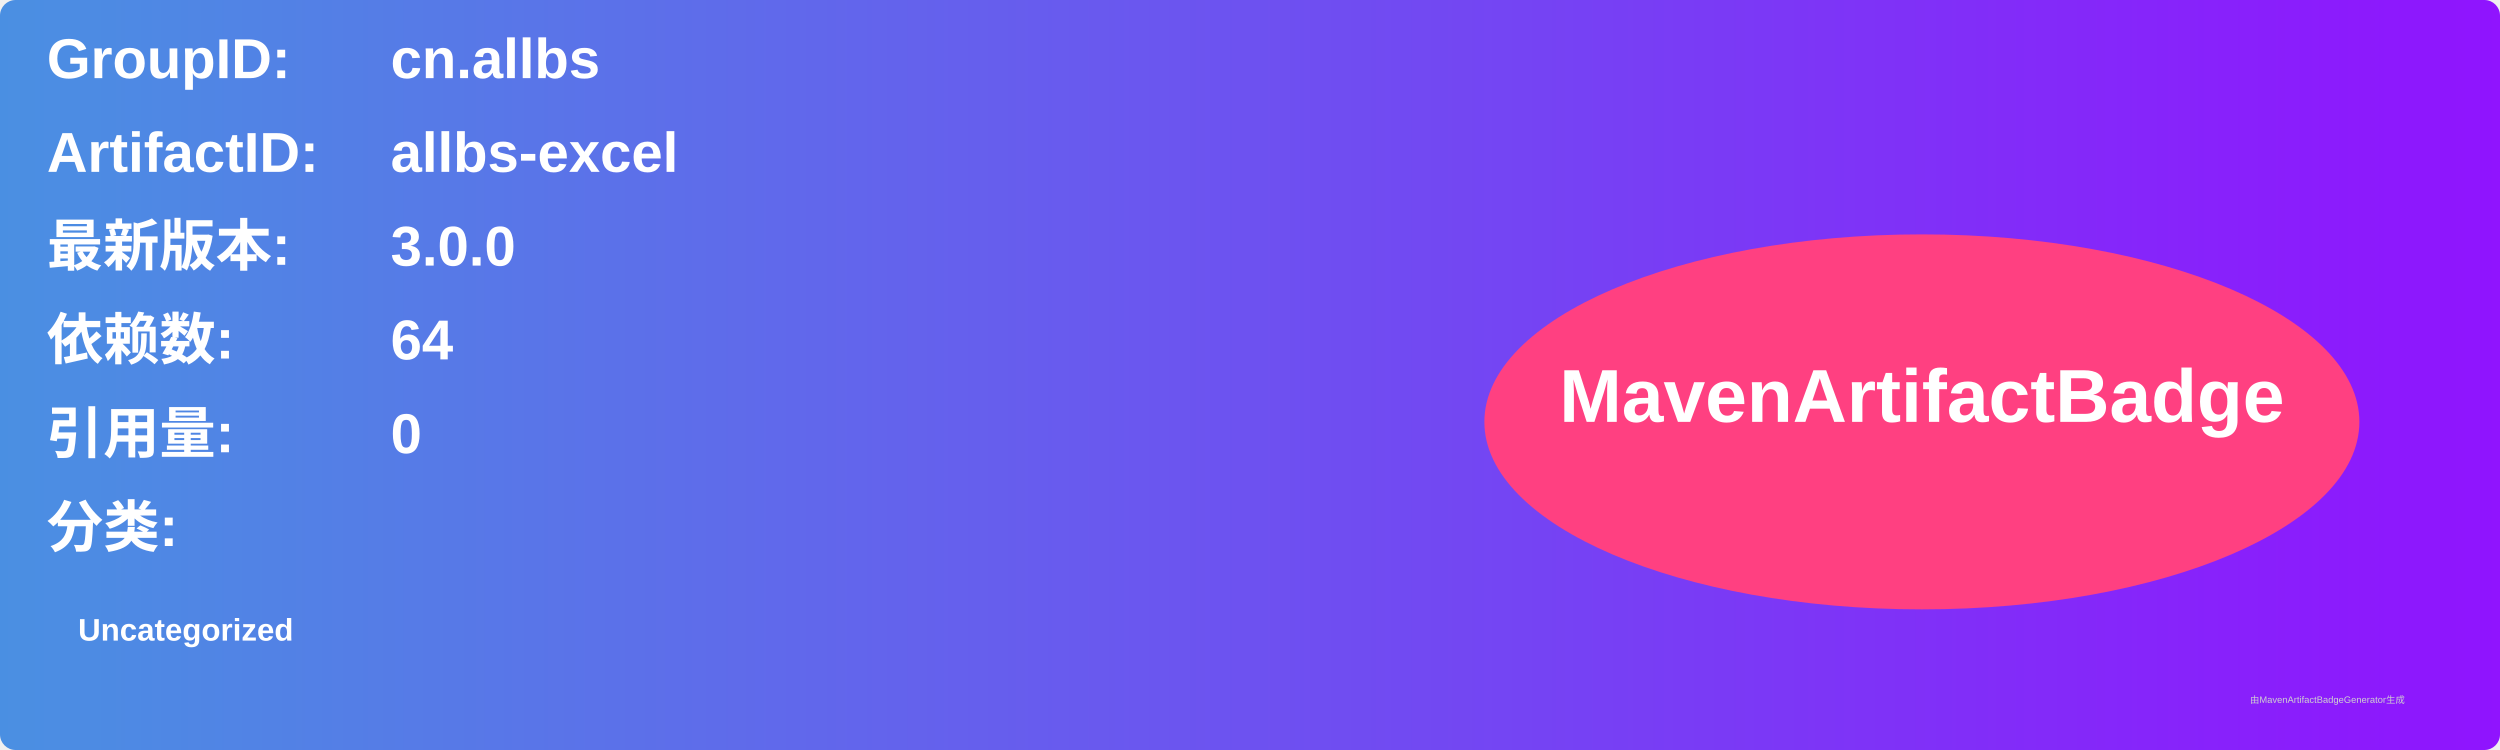
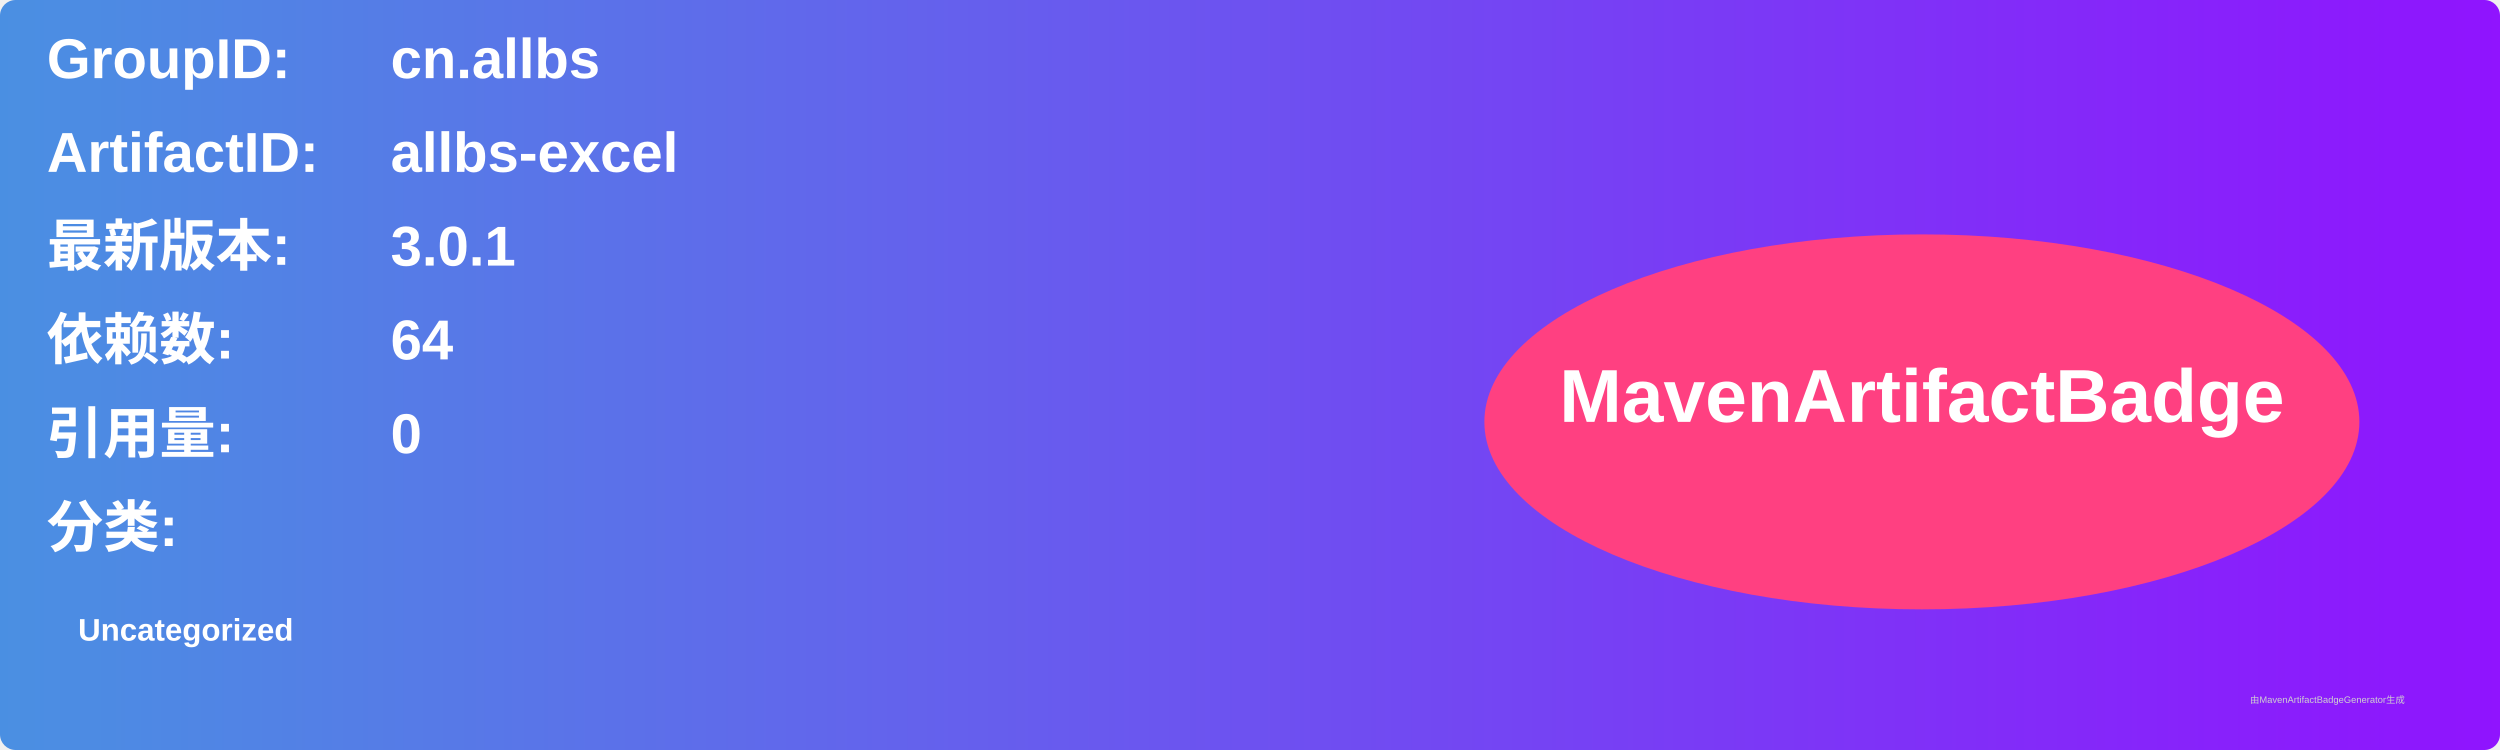
<svg xmlns="http://www.w3.org/2000/svg" width="800" height="240" viewBox="0 0 800 240">
  <linearGradient id="grad" x1="0%" y1="0%" x2="100%" y2="0%">
    <stop offset="0%" stop-color="#4a90e2" />
    <stop offset="100%" stop-color="#9013fe" />
  </linearGradient>
  <rect width="100%" height="100%" rx="5" ry="5" fill="url(#grad)" />
  <g transform="translate(15, 15)">
    <text x="0" y="10" font-family="Arial" font-size="18" fill="white" font-weight="bold" width="260">GroupID:</text>
    <text x="110" y="10" font-family="Arial" font-size="18" fill="white" font-weight="bold" width="460">cn.allbs</text>
    <text x="0" y="40" font-family="Arial" font-size="18" fill="white" font-weight="bold" width="260">ArtifactID:</text>
    <text x="110" y="40" font-family="Arial" font-size="18" fill="white" font-weight="bold" width="460">allbs-excel</text>
    <text x="0" y="70" font-family="Arial" font-size="18" fill="white" font-weight="bold">最新版本:</text>
    <text x="110" y="70" font-family="Arial" font-size="18" fill="white" font-weight="bold">
-       <tspan font-weight="bold">3.0.0</tspan>
+       <tspan font-weight="bold">3.0.1</tspan>
    </text>
    <text x="0" y="100" font-family="Arial" font-size="18" fill="white" font-weight="bold">依赖数: </text>
    <text x="110" y="100" font-family="Arial" font-size="18" fill="white">
      <tspan font-weight="bold">64</tspan>
    </text>
    <text x="0" y="130" font-family="Arial" font-size="18" fill="white" font-weight="bold">引用量: </text>
    <text x="110" y="130" font-family="Arial" font-size="18" fill="white">
      <tspan font-weight="bold">0</tspan>
    </text>
    <text x="0" y="160" font-family="Arial" font-size="18" fill="white" font-weight="bold">分类:</text>
    <text x="10" y="190" font-family="Arial" font-size="10" fill="white">
      <tspan font-weight="bold">Uncategorized</tspan>
    </text>
    <ellipse cx="600" cy="120" rx="140" ry="60" fill="#ff4081" />
    <text x="600" y="120" text-anchor="middle" font-family="Arial" font-size="24" fill="white" font-weight="bold">MavenArtifactBadge</text>
  </g>
  <text x="720" y="225" font-family="Arial" font-size="3" fill="#d0d0d0">由MavenArtifactBadgeGenerator生成</text>
</svg>
